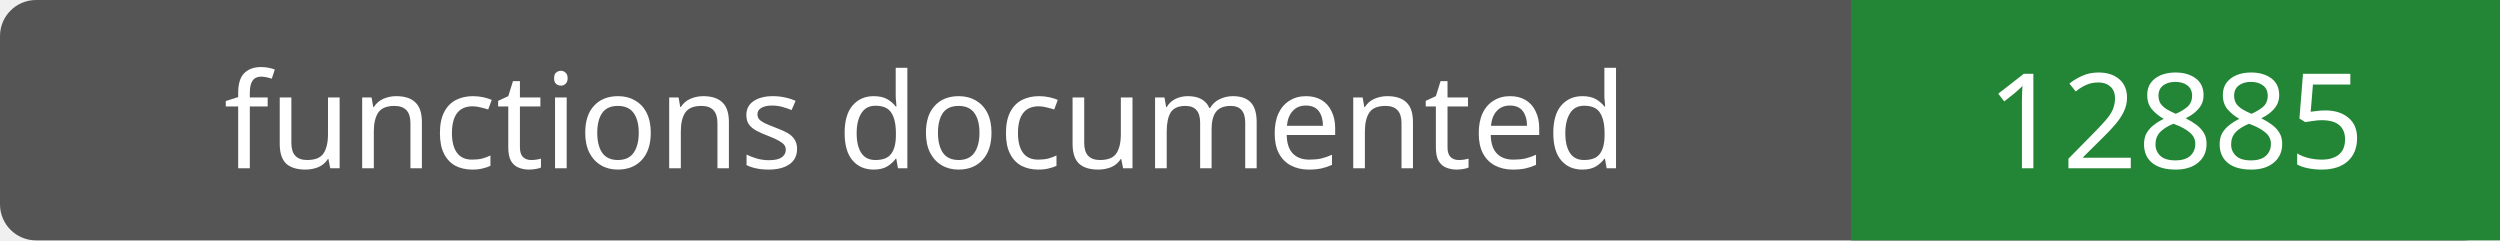
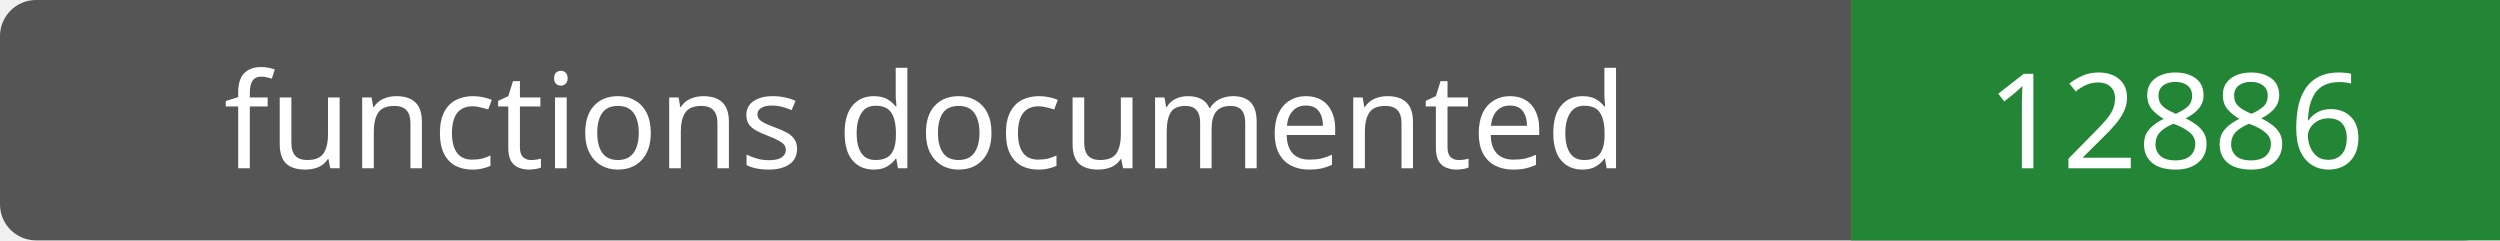
- <svg xmlns="http://www.w3.org/2000/svg" width="208" height="20" role="img" aria-label="functions documented: 12885">
+ <svg xmlns="http://www.w3.org/2000/svg" width="208" height="20" role="img" aria-label="functions documented: 12886">
  <rect width="208" height="20" rx="3" fill="#555" />
  <path fill="#238636" d="M154 0h54v20H154z" />
  <g fill="#fff" text-anchor="middle" font-family="Verdana,sans-serif" font-size="11">
    <text x="77.0" y="14">functions documented</text>
-     <text x="181.0" y="14">12885</text>
+     <text x="181.0" y="14">12886</text>
  </g>
</svg>
